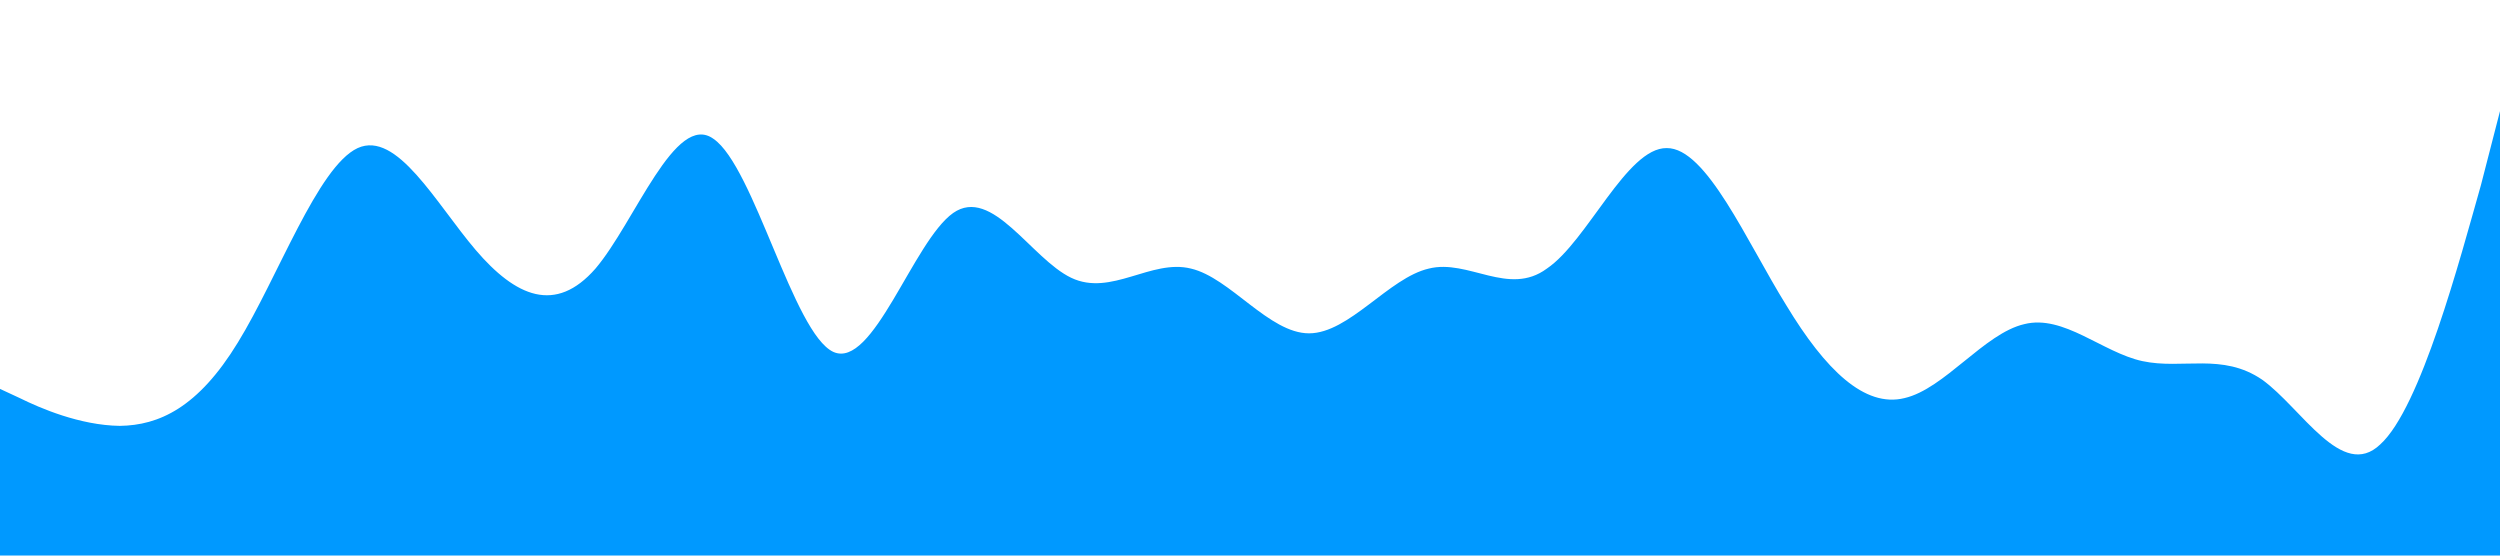
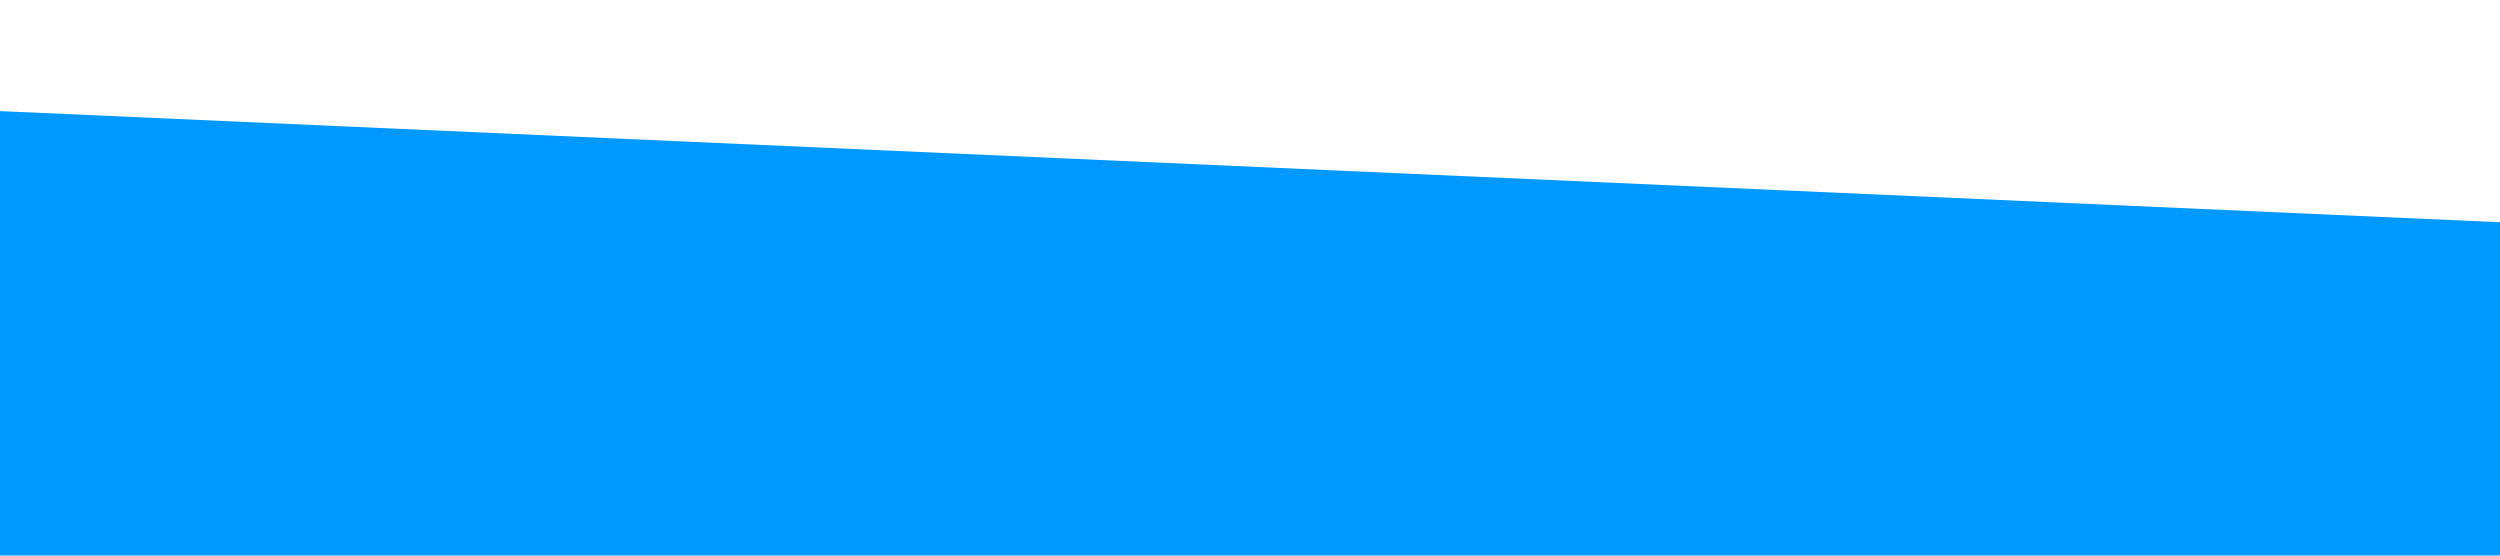
<svg xmlns="http://www.w3.org/2000/svg" viewBox="0 0 1440 320">
-   <path fill="#0099ff" fill-opacity="1" d="M0,224L11.4,229.3C22.9,235,46,245,69,245.3C91.4,245,114,235,137,197.3C160,160,183,96,206,85.3C228.6,75,251,117,274,144C297.1,171,320,181,343,154.7C365.7,128,389,64,411,80C434.3,96,457,192,480,202.7C502.9,213,526,139,549,122.7C571.4,107,594,149,617,160C640,171,663,149,686,154.7C708.6,160,731,192,754,192C777.1,192,800,160,823,154.7C845.7,149,869,171,891,154.7C914.3,139,937,85,960,85.3C982.9,85,1006,139,1029,176C1051.4,213,1074,235,1097,229.3C1120,224,1143,192,1166,186.7C1188.6,181,1211,203,1234,208C1257.1,213,1280,203,1303,218.7C1325.7,235,1349,277,1371,256C1394.3,235,1417,149,1429,106.7L1440,64L1440,320L1428.6,320C1417.1,320,1394,320,1371,320C1348.6,320,1326,320,1303,320C1280,320,1257,320,1234,320C1211.4,320,1189,320,1166,320C1142.9,320,1120,320,1097,320C1074.3,320,1051,320,1029,320C1005.7,320,983,320,960,320C937.1,320,914,320,891,320C868.6,320,846,320,823,320C800,320,777,320,754,320C731.4,320,709,320,686,320C662.9,320,640,320,617,320C594.3,320,571,320,549,320C525.7,320,503,320,480,320C457.1,320,434,320,411,320C388.6,320,366,320,343,320C320,320,297,320,274,320C251.4,320,229,320,206,320C182.9,320,160,320,137,320C114.3,320,91,320,69,320C45.7,320,23,320,11,320L0,320Z" />
+   <path fill="#0099ff" fill-opacity="1" d="M0,64L1440,128L1440,320L0,320Z" />
</svg>
